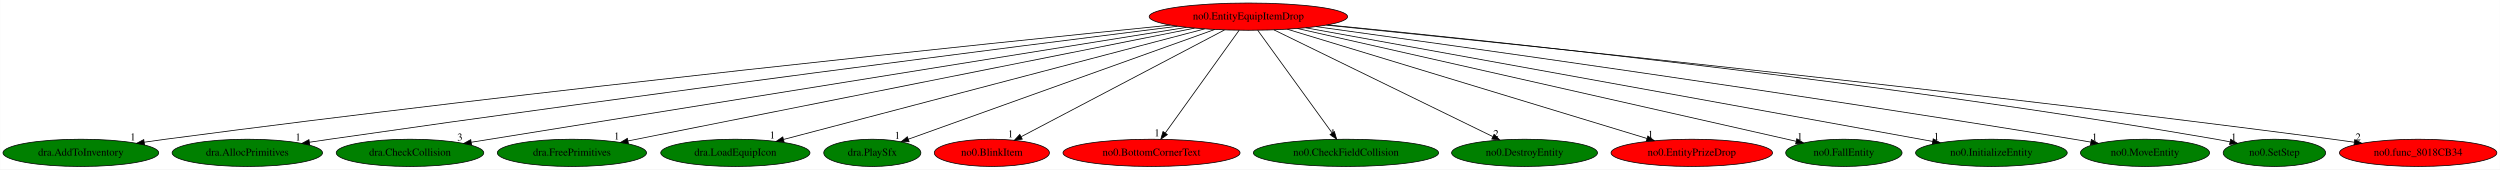
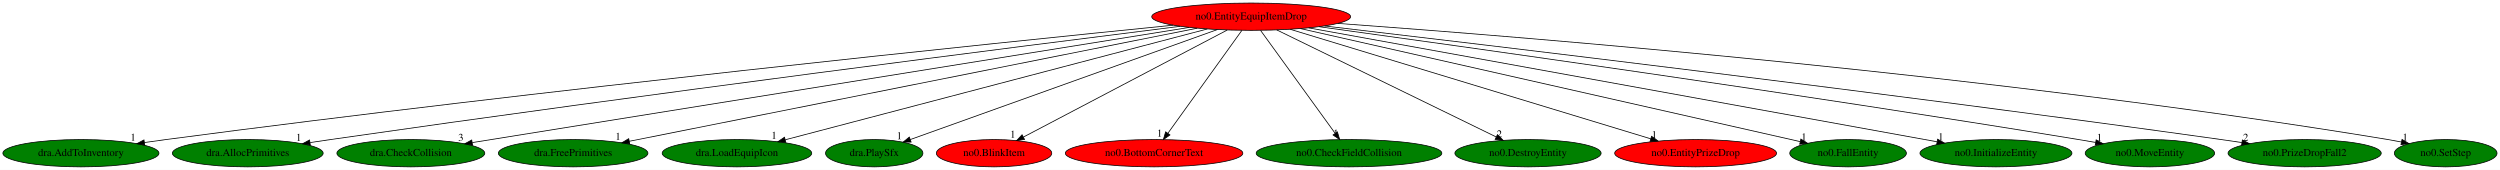
- <svg xmlns="http://www.w3.org/2000/svg" xmlns:xlink="http://www.w3.org/1999/xlink" width="3304pt" height="224pt" viewBox="0.00 0.00 3303.68 224.00">
+ <svg xmlns="http://www.w3.org/2000/svg" xmlns:xlink="http://www.w3.org/1999/xlink" width="3296pt" height="224pt" viewBox="0.00 0.00 3296.28 224.00">
  <g id="graph0" class="graph" transform="scale(1 1) rotate(0) translate(4 220)">
-     <polygon fill="white" stroke="transparent" points="-4,4 -4,-220 3299.68,-220 3299.68,4 -4,4" />
+     <polygon fill="white" stroke="transparent" points="-4,4 -4,-220 3292.28,-220 3292.28,4 -4,4" />
    <g id="node1" class="node">
      <ellipse fill="red" stroke="black" cx="1645.69" cy="-198" rx="131.08" ry="18" />
      <text text-anchor="middle" x="1645.69" y="-194.3" font-family="Times,serif" font-size="14.00">no0.EntityEquipItemDrop</text>
    </g>
    <g id="node2" class="node">
      <g id="a_node2">
        <a xlink:href="dra.AddToInventory.svg" xlink:title="dra.AddToInventory">
          <ellipse fill="green" stroke="black" cx="102.69" cy="-18" rx="102.88" ry="18" />
          <text text-anchor="middle" x="102.69" y="-14.3" font-family="Times,serif" font-size="14.00">dra.AddToInventory</text>
        </a>
      </g>
    </g>
    <g id="edge1" class="edge">
      <path fill="none" stroke="black" d="M1542.71,-186.79C1307.2,-163.14 711.32,-101.6 214.69,-36 205.5,-34.79 195.9,-33.44 186.35,-32.06" />
      <polygon fill="black" stroke="black" points="186.84,-28.59 176.43,-30.61 185.82,-35.52 186.84,-28.59" />
      <text text-anchor="middle" x="171.43" y="-34.41" font-family="Times,serif" font-size="14.00">1</text>
    </g>
    <g id="node3" class="node">
      <g id="a_node3">
        <a xlink:href="dra.AllocPrimitives.svg" xlink:title="dra.AllocPrimitives">
          <ellipse fill="green" stroke="black" cx="322.69" cy="-18" rx="99.38" ry="18" />
          <text text-anchor="middle" x="322.69" y="-14.3" font-family="Times,serif" font-size="14.00">dra.AllocPrimitives</text>
        </a>
      </g>
    </g>
    <g id="edge2" class="edge">
      <path fill="none" stroke="black" d="M1551.92,-185.31C1347.97,-159.71 848.87,-96.19 431.69,-36 423.01,-34.75 413.96,-33.4 404.93,-32.03" />
      <polygon fill="black" stroke="black" points="405.19,-28.53 394.77,-30.48 404.13,-35.45 405.19,-28.53" />
      <text text-anchor="middle" x="389.77" y="-34.28" font-family="Times,serif" font-size="14.00">1</text>
    </g>
    <g id="node4" class="node">
      <g id="a_node4">
        <a xlink:href="dra.CheckCollision.svg" xlink:title="dra.CheckCollision">
          <ellipse fill="green" stroke="black" cx="537.69" cy="-18" rx="97.48" ry="18" />
          <text text-anchor="middle" x="537.69" y="-14.3" font-family="Times,serif" font-size="14.00">dra.CheckCollision</text>
        </a>
      </g>
    </g>
    <g id="edge3" class="edge">
      <path fill="none" stroke="black" d="M1563.77,-183.84C1358.34,-150.84 823.17,-64.86 618.71,-32.02" />
      <polygon fill="black" stroke="black" points="619.07,-28.53 608.64,-30.4 617.96,-35.44 619.07,-28.53" />
      <text text-anchor="middle" x="603.64" y="-34.2" font-family="Times,serif" font-size="14.00">3</text>
    </g>
    <g id="node5" class="node">
      <g id="a_node5">
        <a xlink:href="dra.FreePrimitives.svg" xlink:title="dra.FreePrimitives">
          <ellipse fill="green" stroke="black" cx="751.69" cy="-18" rx="98.58" ry="18" />
          <text text-anchor="middle" x="751.69" y="-14.3" font-family="Times,serif" font-size="14.00">dra.FreePrimitives</text>
        </a>
      </g>
    </g>
    <g id="edge4" class="edge">
      <path fill="none" stroke="black" d="M1574.42,-182.81C1407.92,-149.66 994.79,-67.4 825.66,-33.73" />
      <polygon fill="black" stroke="black" points="826.34,-30.29 815.85,-31.77 824.97,-37.16 826.34,-30.29" />
      <text text-anchor="middle" x="810.85" y="-35.57" font-family="Times,serif" font-size="14.00">1</text>
    </g>
    <g id="node6" class="node">
      <g id="a_node6">
        <a xlink:href="dra.LoadEquipIcon.svg" xlink:title="dra.LoadEquipIcon">
          <ellipse fill="green" stroke="black" cx="967.69" cy="-18" rx="98.58" ry="18" />
          <text text-anchor="middle" x="967.69" y="-14.3" font-family="Times,serif" font-size="14.00">dra.LoadEquipIcon</text>
        </a>
      </g>
    </g>
    <g id="edge5" class="edge">
      <path fill="none" stroke="black" d="M1587.88,-181.82C1461.8,-148.72 1162.85,-70.24 1031.49,-35.75" />
      <polygon fill="black" stroke="black" points="1032.13,-32.3 1021.57,-33.14 1030.35,-39.07 1032.13,-32.3" />
      <text text-anchor="middle" x="1016.57" y="-36.94" font-family="Times,serif" font-size="14.00">1</text>
    </g>
    <g id="node7" class="node">
      <g id="a_node7">
        <a xlink:href="dra.PlaySfx.svg" xlink:title="dra.PlaySfx">
          <ellipse fill="green" stroke="black" cx="1148.69" cy="-18" rx="64.19" ry="18" />
          <text text-anchor="middle" x="1148.69" y="-14.3" font-family="Times,serif" font-size="14.00">dra.PlaySfx</text>
        </a>
      </g>
    </g>
    <g id="edge6" class="edge">
      <path fill="none" stroke="black" d="M1601.15,-181.05C1507.74,-147.59 1292.11,-70.36 1196.19,-36.01" />
      <polygon fill="black" stroke="black" points="1197.33,-32.7 1186.74,-32.63 1194.97,-39.29 1197.33,-32.7" />
      <text text-anchor="middle" x="1181.74" y="-36.43" font-family="Times,serif" font-size="14.00">1</text>
    </g>
    <g id="node8" class="node">
      <g id="a_node8">
        <a xlink:href="no0.BlinkItem.svg" xlink:title="no0.BlinkItem">
          <ellipse fill="red" stroke="black" cx="1306.69" cy="-18" rx="76.09" ry="18" />
          <text text-anchor="middle" x="1306.69" y="-14.3" font-family="Times,serif" font-size="14.00">no0.BlinkItem</text>
        </a>
      </g>
    </g>
    <g id="edge7" class="edge">
      <path fill="none" stroke="black" d="M1614.1,-180.41C1551.78,-147.69 1413.17,-74.91 1345.44,-39.35" />
      <polygon fill="black" stroke="black" points="1346.86,-36.14 1336.37,-34.59 1343.6,-42.33 1346.86,-36.14" />
      <text text-anchor="middle" x="1331.37" y="-38.39" font-family="Times,serif" font-size="14.00">1</text>
    </g>
    <g id="node9" class="node">
      <g id="a_node9">
        <a xlink:href="no0.BottomCornerText.svg" xlink:title="no0.BottomCornerText">
          <ellipse fill="red" stroke="black" cx="1517.69" cy="-18" rx="116.98" ry="18" />
          <text text-anchor="middle" x="1517.69" y="-14.3" font-family="Times,serif" font-size="14.00">no0.BottomCornerText</text>
        </a>
      </g>
    </g>
    <g id="edge8" class="edge">
      <path fill="none" stroke="black" d="M1633.42,-179.93C1610.77,-148.43 1562.3,-81.03 1535.84,-44.24" />
      <polygon fill="black" stroke="black" points="1538.61,-42.09 1529.93,-36.02 1532.92,-46.18 1538.61,-42.09" />
      <text text-anchor="middle" x="1524.93" y="-39.82" font-family="Times,serif" font-size="14.00">1</text>
    </g>
    <g id="node10" class="node">
      <g id="a_node10">
        <a xlink:href="no0.CheckFieldCollision.svg" xlink:title="no0.CheckFieldCollision">
          <ellipse fill="green" stroke="black" cx="1774.69" cy="-18" rx="122.38" ry="18" />
          <text text-anchor="middle" x="1774.69" y="-14.3" font-family="Times,serif" font-size="14.00">no0.CheckFieldCollision</text>
        </a>
      </g>
    </g>
    <g id="edge9" class="edge">
      <path fill="none" stroke="black" d="M1658.06,-179.93C1680.89,-148.43 1729.73,-81.03 1756.4,-44.24" />
      <polygon fill="black" stroke="black" points="1759.33,-46.17 1762.36,-36.02 1753.66,-42.06 1759.33,-46.17" />
      <text text-anchor="middle" x="1757.36" y="-39.82" font-family="Times,serif" font-size="14.00">1</text>
    </g>
    <g id="node11" class="node">
      <g id="a_node11">
        <a xlink:href="no0.DestroyEntity.svg" xlink:title="no0.DestroyEntity">
          <ellipse fill="green" stroke="black" cx="2010.69" cy="-18" rx="96.38" ry="18" />
          <text text-anchor="middle" x="2010.69" y="-14.3" font-family="Times,serif" font-size="14.00">no0.DestroyEntity</text>
        </a>
      </g>
    </g>
    <g id="edge10" class="edge">
      <path fill="none" stroke="black" d="M1679.37,-180.57C1746.17,-148 1895.28,-75.28 1968.49,-39.58" />
      <polygon fill="black" stroke="black" points="1970.42,-42.53 1977.88,-35 1967.36,-36.24 1970.42,-42.53" />
      <text text-anchor="middle" x="1972.88" y="-38.8" font-family="Times,serif" font-size="14.00">2</text>
    </g>
    <g id="node12" class="node">
      <g id="a_node12">
        <a xlink:href="no0.EntityPrizeDrop.svg" xlink:title="no0.EntityPrizeDrop">
          <ellipse fill="red" stroke="black" cx="2231.69" cy="-18" rx="106.68" ry="18" />
          <text text-anchor="middle" x="2231.69" y="-14.3" font-family="Times,serif" font-size="14.00">no0.EntityPrizeDrop</text>
        </a>
      </g>
    </g>
    <g id="edge11" class="edge">
      <path fill="none" stroke="black" d="M1697.18,-181.36C1805.73,-148.39 2057.5,-71.91 2172.49,-36.98" />
      <polygon fill="black" stroke="black" points="2173.64,-40.29 2182.19,-34.04 2171.6,-33.59 2173.64,-40.29" />
      <text text-anchor="middle" x="2177.19" y="-37.84" font-family="Times,serif" font-size="14.00">1</text>
    </g>
    <g id="node13" class="node">
      <g id="a_node13">
        <a xlink:href="no0.FallEntity.svg" xlink:title="no0.FallEntity">
          <ellipse fill="green" stroke="black" cx="2432.69" cy="-18" rx="76.89" ry="18" />
          <text text-anchor="middle" x="2432.69" y="-14.3" font-family="Times,serif" font-size="14.00">no0.FallEntity</text>
        </a>
      </g>
    </g>
    <g id="edge12" class="edge">
      <path fill="none" stroke="black" d="M1710.76,-182.28C1859.53,-148.63 2222.96,-66.44 2369.7,-33.25" />
      <polygon fill="black" stroke="black" points="2370.49,-36.66 2379.47,-31.04 2368.94,-29.83 2370.49,-36.66" />
      <text text-anchor="middle" x="2374.47" y="-34.84" font-family="Times,serif" font-size="14.00">1</text>
    </g>
    <g id="node14" class="node">
      <g id="a_node14">
        <a xlink:href="no0.InitializeEntity.svg" xlink:title="no0.InitializeEntity">
          <ellipse fill="green" stroke="black" cx="2627.69" cy="-18" rx="100.18" ry="18" />
          <text text-anchor="middle" x="2627.69" y="-14.3" font-family="Times,serif" font-size="14.00">no0.InitializeEntity</text>
        </a>
      </g>
    </g>
    <g id="edge13" class="edge">
      <path fill="none" stroke="black" d="M1721.52,-183.25C1903.96,-150.18 2365.9,-66.45 2550.11,-33.06" />
      <polygon fill="black" stroke="black" points="2550.78,-36.5 2559.99,-31.27 2549.53,-29.61 2550.78,-36.5" />
      <text text-anchor="middle" x="2554.99" y="-35.07" font-family="Times,serif" font-size="14.00">1</text>
    </g>
    <g id="node15" class="node">
      <g id="a_node15">
        <a xlink:href="no0.MoveEntity.svg" xlink:title="no0.MoveEntity">
          <ellipse fill="green" stroke="black" cx="2830.69" cy="-18" rx="85.29" ry="18" />
          <text text-anchor="middle" x="2830.69" y="-14.3" font-family="Times,serif" font-size="14.00">no0.MoveEntity</text>
        </a>
      </g>
    </g>
    <g id="edge14" class="edge">
      <path fill="none" stroke="black" d="M1735.29,-184.78C1921.89,-159.11 2365.68,-96.91 2736.69,-36 2743.97,-34.8 2751.56,-33.51 2759.14,-32.19" />
      <polygon fill="black" stroke="black" points="2759.81,-35.62 2769.05,-30.44 2758.6,-28.73 2759.81,-35.62" />
      <text text-anchor="middle" x="2764.05" y="-34.24" font-family="Times,serif" font-size="14.00">1</text>
    </g>
    <g id="node16" class="node">
      <g id="a_node16">
-         <a xlink:href="no0.SetStep.svg" xlink:title="no0.SetStep">
-           <ellipse fill="green" stroke="black" cx="3001.69" cy="-18" rx="67.69" ry="18" />
-           <text text-anchor="middle" x="3001.69" y="-14.3" font-family="Times,serif" font-size="14.00">no0.SetStep</text>
+         <a xlink:href="no0.PrizeDropFall2.svg" xlink:title="no0.PrizeDropFall2">
+           <ellipse fill="green" stroke="black" cx="3034.69" cy="-18" rx="100.98" ry="18" />
+           <text text-anchor="middle" x="3034.69" y="-14.3" font-family="Times,serif" font-size="14.00">no0.PrizeDropFall2</text>
        </a>
      </g>
    </g>
    <g id="edge15" class="edge">
-       <path fill="none" stroke="black" d="M1750.62,-187.1C1969.7,-165.7 2491.36,-110.95 2924.69,-36 2930.57,-34.98 2936.67,-33.82 2942.76,-32.59" />
-       <polygon fill="black" stroke="black" points="2943.87,-35.94 2952.94,-30.47 2942.44,-29.08 2943.87,-35.94" />
-       <text text-anchor="middle" x="2947.94" y="-34.27" font-family="Times,serif" font-size="14.00">1</text>
+       <path fill="none" stroke="black" d="M1742.48,-185.76C1956.1,-160.74 2483.92,-97.79 2924.69,-36 2933.54,-34.76 2942.79,-33.41 2952,-32.04" />
+       <polygon fill="black" stroke="black" points="2952.59,-35.49 2961.95,-30.54 2951.55,-28.56 2952.59,-35.49" />
+       <text text-anchor="middle" x="2956.95" y="-34.34" font-family="Times,serif" font-size="14.00">2</text>
    </g>
    <g id="node17" class="node">
      <g id="a_node17">
-         <a xlink:href="no0.func_8018CB34.svg" xlink:title="no0.func_8018CB34">
-           <ellipse fill="red" stroke="black" cx="3191.69" cy="-18" rx="103.98" ry="18" />
-           <text text-anchor="middle" x="3191.69" y="-14.3" font-family="Times,serif" font-size="14.00">no0.func_8018CB34</text>
+         <a xlink:href="no0.SetStep.svg" xlink:title="no0.SetStep">
+           <ellipse fill="green" stroke="black" cx="3220.69" cy="-18" rx="67.69" ry="18" />
+           <text text-anchor="middle" x="3220.69" y="-14.3" font-family="Times,serif" font-size="14.00">no0.SetStep</text>
        </a>
      </g>
    </g>
    <g id="edge16" class="edge">
-       <path fill="none" stroke="black" d="M1748.81,-186.75C1984.63,-163.03 2581.32,-101.33 3078.69,-36 3087.96,-34.78 3097.65,-33.44 3107.28,-32.05" />
-       <polygon fill="black" stroke="black" points="3107.89,-35.5 3117.29,-30.6 3106.89,-28.57 3107.89,-35.5" />
-       <text text-anchor="middle" x="3112.29" y="-34.4" font-family="Times,serif" font-size="14.00">2</text>
+       <path fill="none" stroke="black" d="M1760.05,-189.15C2011.61,-170.92 2631.42,-120.69 3144.69,-36 3150.42,-35.06 3156.36,-33.95 3162.28,-32.76" />
+       <polygon fill="black" stroke="black" points="3163.12,-36.16 3172.2,-30.7 3161.7,-29.31 3163.12,-36.16" />
+       <text text-anchor="middle" x="3167.2" y="-34.5" font-family="Times,serif" font-size="14.00">1</text>
    </g>
  </g>
</svg>
